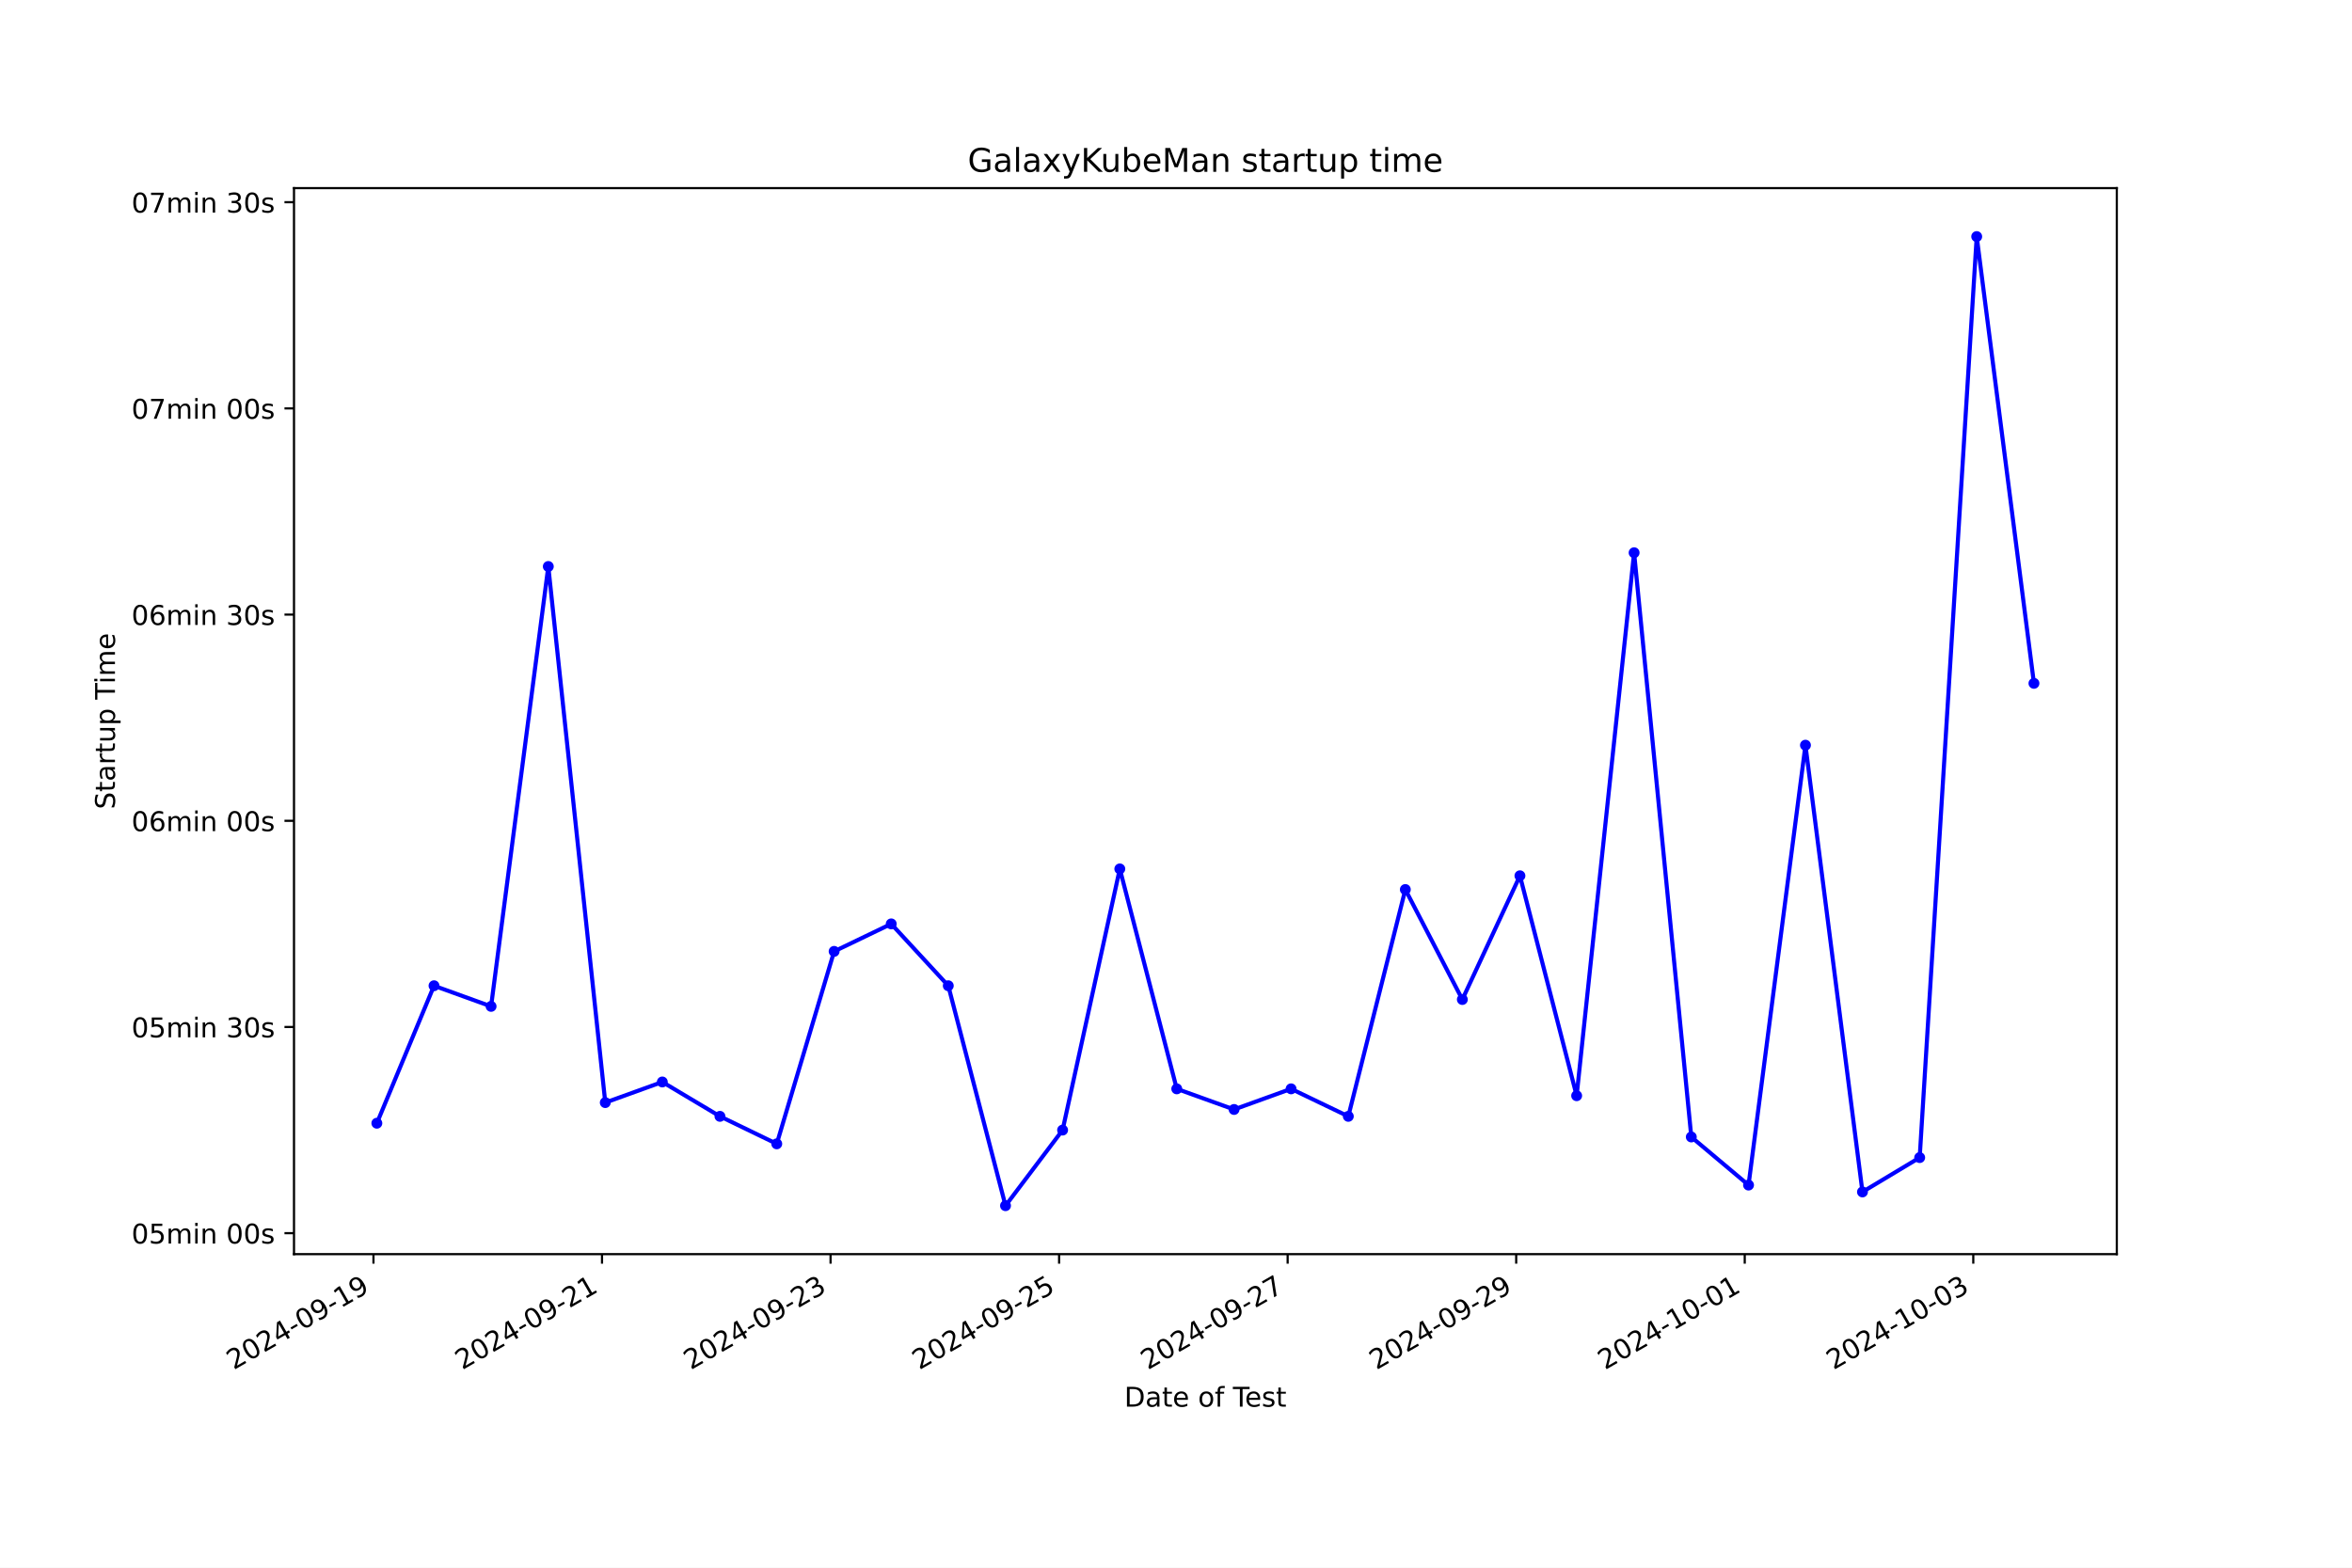
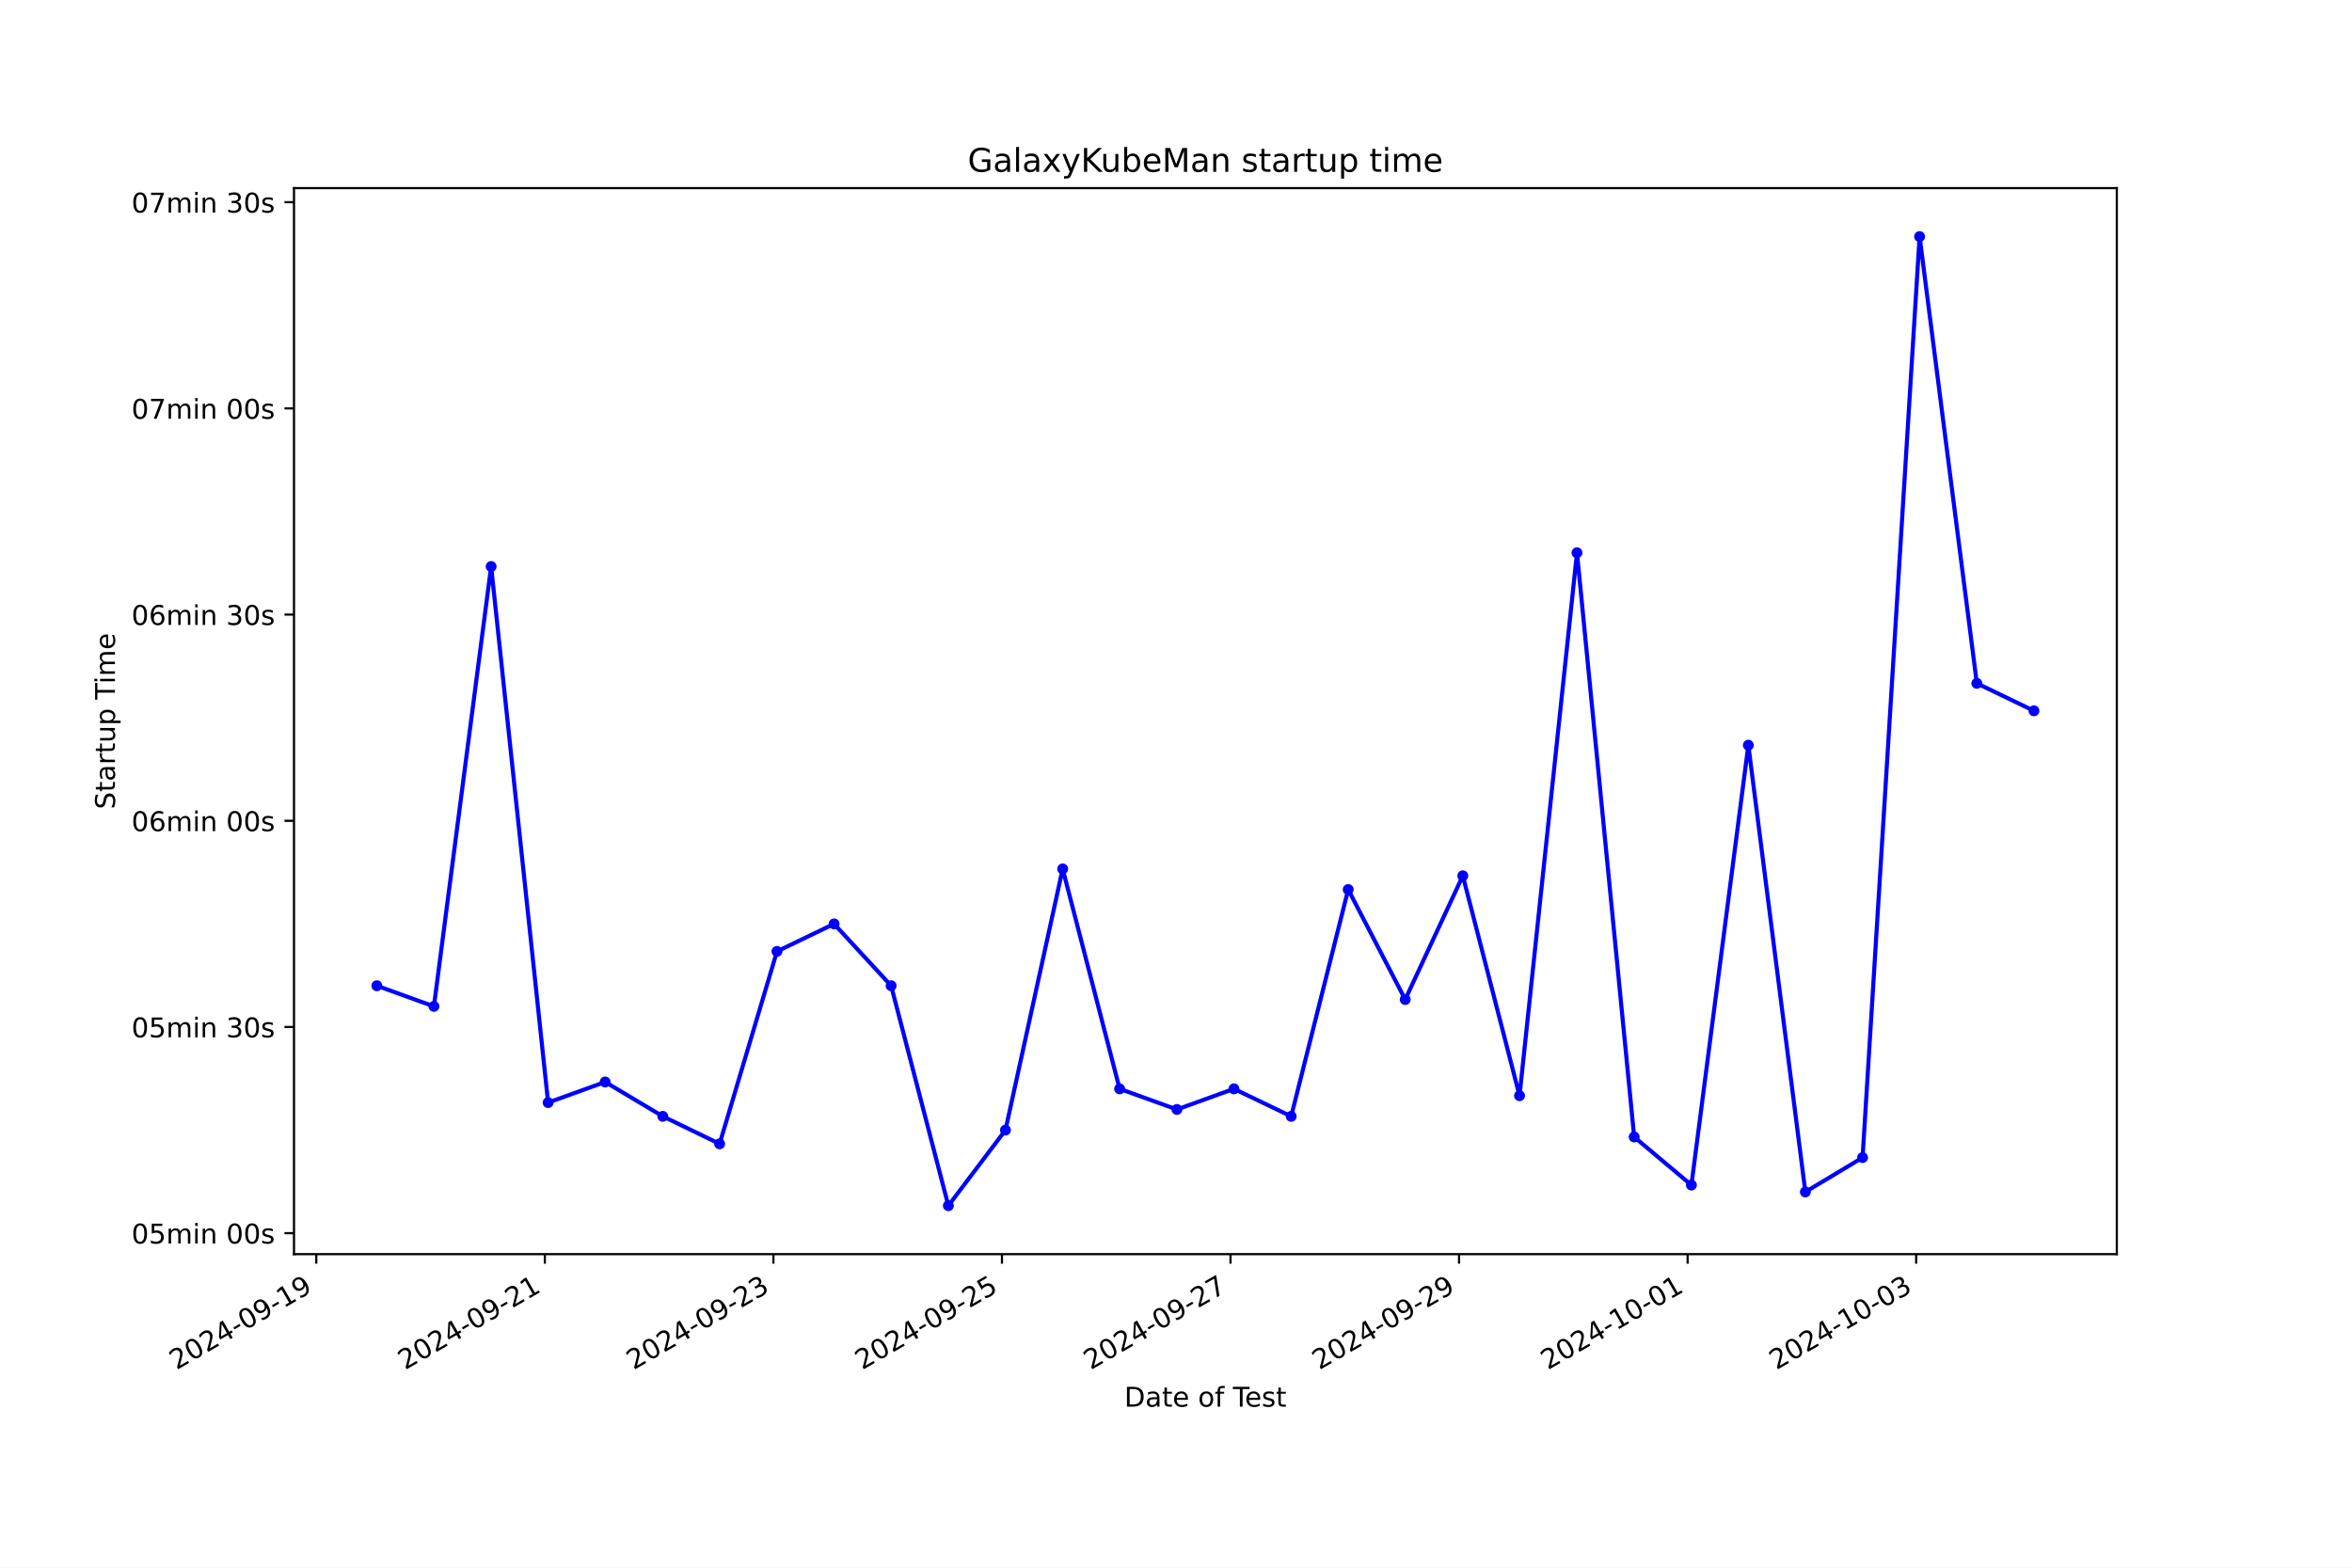
<svg xmlns="http://www.w3.org/2000/svg" xmlns:xlink="http://www.w3.org/1999/xlink" width="864pt" height="576pt" viewBox="0 0 864 576" version="1.1">
  <defs>
    <style type="text/css">*{stroke-linejoin: round; stroke-linecap: butt}</style>
  </defs>
  <g id="figure_1">
    <g id="patch_1">
      <path d="M 0 576  L 864 576  L 864 0  L 0 0  z " style="fill: #ffffff" />
    </g>
    <g id="axes_1">
      <g id="patch_2">
        <path d="M 108 460.8  L 777.6 460.8  L 777.6 69.12  L 108 69.12  z " style="fill: #ffffff" />
      </g>
      <g id="matplotlib.axis_1">
        <g id="xtick_1">
          <g id="line2d_1">
            <defs>
-               <path id="mbe406f8221" d="M 0 0  L 0 3.5  " style="stroke: #000000; stroke-width: 0.8" />
+               <path id="m218777263d" d="M 0 0  L 0 3.5  " style="stroke: #000000; stroke-width: 0.8" />
            </defs>
            <g>
-               <use xlink:href="#mbe406f8221" x="137.193" y="460.8" style="stroke: #000000; stroke-width: 0.8" />
+               <use xlink:href="#m218777263d" x="116.191" y="460.8" style="stroke: #000000; stroke-width: 0.8" />
            </g>
          </g>
          <g id="text_1">
-             <g transform="translate(85.82362 503.4383) rotate(-30) scale(0.1 -0.1)">
+             <g transform="translate(64.82185 503.4383) rotate(-30) scale(0.1 -0.1)">
              <defs>
                <path id="DejaVuSans-32" d="M 1228 531  L 3431 531  L 3431 0  L 469 0  L 469 531  Q 828 903 1448 1529  Q 2069 2156 2228 2338  Q 2531 2678 2651 2914  Q 2772 3150 2772 3378  Q 2772 3750 2511 3984  Q 2250 4219 1831 4219  Q 1534 4219 1204 4116  Q 875 4013 500 3803  L 500 4441  Q 881 4594 1212 4672  Q 1544 4750 1819 4750  Q 2544 4750 2975 4387  Q 3406 4025 3406 3419  Q 3406 3131 3298 2873  Q 3191 2616 2906 2266  Q 2828 2175 2409 1742  Q 1991 1309 1228 531  z " transform="scale(0.015625)" />
                <path id="DejaVuSans-30" d="M 2034 4250  Q 1547 4250 1301 3770  Q 1056 3291 1056 2328  Q 1056 1369 1301 889  Q 1547 409 2034 409  Q 2525 409 2770 889  Q 3016 1369 3016 2328  Q 3016 3291 2770 3770  Q 2525 4250 2034 4250  z M 2034 4750  Q 2819 4750 3233 4129  Q 3647 3509 3647 2328  Q 3647 1150 3233 529  Q 2819 -91 2034 -91  Q 1250 -91 836 529  Q 422 1150 422 2328  Q 422 3509 836 4129  Q 1250 4750 2034 4750  z " transform="scale(0.015625)" />
                <path id="DejaVuSans-34" d="M 2419 4116  L 825 1625  L 2419 1625  L 2419 4116  z M 2253 4666  L 3047 4666  L 3047 1625  L 3713 1625  L 3713 1100  L 3047 1100  L 3047 0  L 2419 0  L 2419 1100  L 313 1100  L 313 1709  L 2253 4666  z " transform="scale(0.015625)" />
                <path id="DejaVuSans-2d" d="M 313 2009  L 1997 2009  L 1997 1497  L 313 1497  L 313 2009  z " transform="scale(0.015625)" />
                <path id="DejaVuSans-39" d="M 703 97  L 703 672  Q 941 559 1184 500  Q 1428 441 1663 441  Q 2288 441 2617 861  Q 2947 1281 2994 2138  Q 2813 1869 2534 1725  Q 2256 1581 1919 1581  Q 1219 1581 811 2004  Q 403 2428 403 3163  Q 403 3881 828 4315  Q 1253 4750 1959 4750  Q 2769 4750 3195 4129  Q 3622 3509 3622 2328  Q 3622 1225 3098 567  Q 2575 -91 1691 -91  Q 1453 -91 1209 -44  Q 966 3 703 97  z M 1959 2075  Q 2384 2075 2632 2365  Q 2881 2656 2881 3163  Q 2881 3666 2632 3958  Q 2384 4250 1959 4250  Q 1534 4250 1286 3958  Q 1038 3666 1038 3163  Q 1038 2656 1286 2365  Q 1534 2075 1959 2075  z " transform="scale(0.015625)" />
                <path id="DejaVuSans-31" d="M 794 531  L 1825 531  L 1825 4091  L 703 3866  L 703 4441  L 1819 4666  L 2450 4666  L 2450 531  L 3481 531  L 3481 0  L 794 0  L 794 531  z " transform="scale(0.015625)" />
              </defs>
              <use xlink:href="#DejaVuSans-32" />
              <use xlink:href="#DejaVuSans-30" x="63.623" />
              <use xlink:href="#DejaVuSans-32" x="127.246" />
              <use xlink:href="#DejaVuSans-34" x="190.869" />
              <use xlink:href="#DejaVuSans-2d" x="254.492" />
              <use xlink:href="#DejaVuSans-30" x="290.576" />
              <use xlink:href="#DejaVuSans-39" x="354.199" />
              <use xlink:href="#DejaVuSans-2d" x="417.822" />
              <use xlink:href="#DejaVuSans-31" x="453.906" />
              <use xlink:href="#DejaVuSans-39" x="517.529" />
            </g>
          </g>
        </g>
        <g id="xtick_2">
          <g id="line2d_2">
            <g>
-               <use xlink:href="#mbe406f8221" x="221.148" y="460.8" style="stroke: #000000; stroke-width: 0.8" />
+               <use xlink:href="#m218777263d" x="200.15" y="460.8" style="stroke: #000000; stroke-width: 0.8" />
            </g>
          </g>
          <g id="text_2">
-             <g transform="translate(169.7787 503.4383) rotate(-30) scale(0.1 -0.1)">
+             <g transform="translate(148.7801 503.4383) rotate(-30) scale(0.1 -0.1)">
              <use xlink:href="#DejaVuSans-32" />
              <use xlink:href="#DejaVuSans-30" x="63.623" />
              <use xlink:href="#DejaVuSans-32" x="127.246" />
              <use xlink:href="#DejaVuSans-34" x="190.869" />
              <use xlink:href="#DejaVuSans-2d" x="254.492" />
              <use xlink:href="#DejaVuSans-30" x="290.576" />
              <use xlink:href="#DejaVuSans-39" x="354.199" />
              <use xlink:href="#DejaVuSans-2d" x="417.822" />
              <use xlink:href="#DejaVuSans-32" x="453.906" />
              <use xlink:href="#DejaVuSans-31" x="517.529" />
            </g>
          </g>
        </g>
        <g id="xtick_3">
          <g id="line2d_3">
            <g>
-               <use xlink:href="#mbe406f8221" x="305.103" y="460.8" style="stroke: #000000; stroke-width: 0.8" />
+               <use xlink:href="#m218777263d" x="284.108" y="460.8" style="stroke: #000000; stroke-width: 0.8" />
            </g>
          </g>
          <g id="text_3">
-             <g transform="translate(253.7338 503.4383) rotate(-30) scale(0.1 -0.1)">
+             <g transform="translate(232.7384 503.4383) rotate(-30) scale(0.1 -0.1)">
              <defs>
                <path id="DejaVuSans-33" d="M 2597 2516  Q 3050 2419 3304 2112  Q 3559 1806 3559 1356  Q 3559 666 3084 287  Q 2609 -91 1734 -91  Q 1441 -91 1130 -33  Q 819 25 488 141  L 488 750  Q 750 597 1062 519  Q 1375 441 1716 441  Q 2309 441 2620 675  Q 2931 909 2931 1356  Q 2931 1769 2642 2001  Q 2353 2234 1838 2234  L 1294 2234  L 1294 2753  L 1863 2753  Q 2328 2753 2575 2939  Q 2822 3125 2822 3475  Q 2822 3834 2567 4026  Q 2313 4219 1838 4219  Q 1578 4219 1281 4162  Q 984 4106 628 3988  L 628 4550  Q 988 4650 1302 4700  Q 1616 4750 1894 4750  Q 2613 4750 3031 4423  Q 3450 4097 3450 3541  Q 3450 3153 3228 2886  Q 3006 2619 2597 2516  z " transform="scale(0.015625)" />
              </defs>
              <use xlink:href="#DejaVuSans-32" />
              <use xlink:href="#DejaVuSans-30" x="63.623" />
              <use xlink:href="#DejaVuSans-32" x="127.246" />
              <use xlink:href="#DejaVuSans-34" x="190.869" />
              <use xlink:href="#DejaVuSans-2d" x="254.492" />
              <use xlink:href="#DejaVuSans-30" x="290.576" />
              <use xlink:href="#DejaVuSans-39" x="354.199" />
              <use xlink:href="#DejaVuSans-2d" x="417.822" />
              <use xlink:href="#DejaVuSans-32" x="453.906" />
              <use xlink:href="#DejaVuSans-33" x="517.529" />
            </g>
          </g>
        </g>
        <g id="xtick_4">
          <g id="line2d_4">
            <g>
-               <use xlink:href="#mbe406f8221" x="389.058" y="460.8" style="stroke: #000000; stroke-width: 0.8" />
+               <use xlink:href="#m218777263d" x="368.066" y="460.8" style="stroke: #000000; stroke-width: 0.8" />
            </g>
          </g>
          <g id="text_4">
-             <g transform="translate(337.6889 503.4383) rotate(-30) scale(0.1 -0.1)">
+             <g transform="translate(316.6967 503.4383) rotate(-30) scale(0.1 -0.1)">
              <defs>
                <path id="DejaVuSans-35" d="M 691 4666  L 3169 4666  L 3169 4134  L 1269 4134  L 1269 2991  Q 1406 3038 1543 3061  Q 1681 3084 1819 3084  Q 2600 3084 3056 2656  Q 3513 2228 3513 1497  Q 3513 744 3044 326  Q 2575 -91 1722 -91  Q 1428 -91 1123 -41  Q 819 9 494 109  L 494 744  Q 775 591 1075 516  Q 1375 441 1709 441  Q 2250 441 2565 725  Q 2881 1009 2881 1497  Q 2881 1984 2565 2268  Q 2250 2553 1709 2553  Q 1456 2553 1204 2497  Q 953 2441 691 2322  L 691 4666  z " transform="scale(0.015625)" />
              </defs>
              <use xlink:href="#DejaVuSans-32" />
              <use xlink:href="#DejaVuSans-30" x="63.623" />
              <use xlink:href="#DejaVuSans-32" x="127.246" />
              <use xlink:href="#DejaVuSans-34" x="190.869" />
              <use xlink:href="#DejaVuSans-2d" x="254.492" />
              <use xlink:href="#DejaVuSans-30" x="290.576" />
              <use xlink:href="#DejaVuSans-39" x="354.199" />
              <use xlink:href="#DejaVuSans-2d" x="417.822" />
              <use xlink:href="#DejaVuSans-32" x="453.906" />
              <use xlink:href="#DejaVuSans-35" x="517.529" />
            </g>
          </g>
        </g>
        <g id="xtick_5">
          <g id="line2d_5">
            <g>
-               <use xlink:href="#mbe406f8221" x="473.013" y="460.8" style="stroke: #000000; stroke-width: 0.8" />
+               <use xlink:href="#m218777263d" x="452.024" y="460.8" style="stroke: #000000; stroke-width: 0.8" />
            </g>
          </g>
          <g id="text_5">
-             <g transform="translate(421.6439 503.4383) rotate(-30) scale(0.1 -0.1)">
+             <g transform="translate(400.655 503.4383) rotate(-30) scale(0.1 -0.1)">
              <defs>
                <path id="DejaVuSans-37" d="M 525 4666  L 3525 4666  L 3525 4397  L 1831 0  L 1172 0  L 2766 4134  L 525 4134  L 525 4666  z " transform="scale(0.015625)" />
              </defs>
              <use xlink:href="#DejaVuSans-32" />
              <use xlink:href="#DejaVuSans-30" x="63.623" />
              <use xlink:href="#DejaVuSans-32" x="127.246" />
              <use xlink:href="#DejaVuSans-34" x="190.869" />
              <use xlink:href="#DejaVuSans-2d" x="254.492" />
              <use xlink:href="#DejaVuSans-30" x="290.576" />
              <use xlink:href="#DejaVuSans-39" x="354.199" />
              <use xlink:href="#DejaVuSans-2d" x="417.822" />
              <use xlink:href="#DejaVuSans-32" x="453.906" />
              <use xlink:href="#DejaVuSans-37" x="517.529" />
            </g>
          </g>
        </g>
        <g id="xtick_6">
          <g id="line2d_6">
            <g>
-               <use xlink:href="#mbe406f8221" x="556.968" y="460.8" style="stroke: #000000; stroke-width: 0.8" />
+               <use xlink:href="#m218777263d" x="535.983" y="460.8" style="stroke: #000000; stroke-width: 0.8" />
            </g>
          </g>
          <g id="text_6">
-             <g transform="translate(505.599 503.4383) rotate(-30) scale(0.1 -0.1)">
+             <g transform="translate(484.6133 503.4383) rotate(-30) scale(0.1 -0.1)">
              <use xlink:href="#DejaVuSans-32" />
              <use xlink:href="#DejaVuSans-30" x="63.623" />
              <use xlink:href="#DejaVuSans-32" x="127.246" />
              <use xlink:href="#DejaVuSans-34" x="190.869" />
              <use xlink:href="#DejaVuSans-2d" x="254.492" />
              <use xlink:href="#DejaVuSans-30" x="290.576" />
              <use xlink:href="#DejaVuSans-39" x="354.199" />
              <use xlink:href="#DejaVuSans-2d" x="417.822" />
              <use xlink:href="#DejaVuSans-32" x="453.906" />
              <use xlink:href="#DejaVuSans-39" x="517.529" />
            </g>
          </g>
        </g>
        <g id="xtick_7">
          <g id="line2d_7">
            <g>
-               <use xlink:href="#mbe406f8221" x="640.924" y="460.8" style="stroke: #000000; stroke-width: 0.8" />
+               <use xlink:href="#m218777263d" x="619.941" y="460.8" style="stroke: #000000; stroke-width: 0.8" />
            </g>
          </g>
          <g id="text_7">
-             <g transform="translate(589.5541 503.4383) rotate(-30) scale(0.1 -0.1)">
+             <g transform="translate(568.5716 503.4383) rotate(-30) scale(0.1 -0.1)">
              <use xlink:href="#DejaVuSans-32" />
              <use xlink:href="#DejaVuSans-30" x="63.623" />
              <use xlink:href="#DejaVuSans-32" x="127.246" />
              <use xlink:href="#DejaVuSans-34" x="190.869" />
              <use xlink:href="#DejaVuSans-2d" x="254.492" />
              <use xlink:href="#DejaVuSans-31" x="290.576" />
              <use xlink:href="#DejaVuSans-30" x="354.199" />
              <use xlink:href="#DejaVuSans-2d" x="417.822" />
              <use xlink:href="#DejaVuSans-30" x="453.906" />
              <use xlink:href="#DejaVuSans-31" x="517.529" />
            </g>
          </g>
        </g>
        <g id="xtick_8">
          <g id="line2d_8">
            <g>
-               <use xlink:href="#mbe406f8221" x="724.879" y="460.8" style="stroke: #000000; stroke-width: 0.8" />
+               <use xlink:href="#m218777263d" x="703.899" y="460.8" style="stroke: #000000; stroke-width: 0.8" />
            </g>
          </g>
          <g id="text_8">
-             <g transform="translate(673.5092 503.4383) rotate(-30) scale(0.1 -0.1)">
+             <g transform="translate(652.5299 503.4383) rotate(-30) scale(0.1 -0.1)">
              <use xlink:href="#DejaVuSans-32" />
              <use xlink:href="#DejaVuSans-30" x="63.623" />
              <use xlink:href="#DejaVuSans-32" x="127.246" />
              <use xlink:href="#DejaVuSans-34" x="190.869" />
              <use xlink:href="#DejaVuSans-2d" x="254.492" />
              <use xlink:href="#DejaVuSans-31" x="290.576" />
              <use xlink:href="#DejaVuSans-30" x="354.199" />
              <use xlink:href="#DejaVuSans-2d" x="417.822" />
              <use xlink:href="#DejaVuSans-30" x="453.906" />
              <use xlink:href="#DejaVuSans-33" x="517.529" />
            </g>
          </g>
        </g>
        <g id="text_9">
          <g transform="translate(413.0063 516.8378) scale(0.1 -0.1)">
            <defs>
              <path id="DejaVuSans-44" d="M 1259 4147  L 1259 519  L 2022 519  Q 2988 519 3436 956  Q 3884 1394 3884 2338  Q 3884 3275 3436 3711  Q 2988 4147 2022 4147  L 1259 4147  z M 628 4666  L 1925 4666  Q 3281 4666 3915 4102  Q 4550 3538 4550 2338  Q 4550 1131 3912 565  Q 3275 0 1925 0  L 628 0  L 628 4666  z " transform="scale(0.015625)" />
              <path id="DejaVuSans-61" d="M 2194 1759  Q 1497 1759 1228 1600  Q 959 1441 959 1056  Q 959 750 1161 570  Q 1363 391 1709 391  Q 2188 391 2477 730  Q 2766 1069 2766 1631  L 2766 1759  L 2194 1759  z M 3341 1997  L 3341 0  L 2766 0  L 2766 531  Q 2569 213 2275 61  Q 1981 -91 1556 -91  Q 1019 -91 701 211  Q 384 513 384 1019  Q 384 1609 779 1909  Q 1175 2209 1959 2209  L 2766 2209  L 2766 2266  Q 2766 2663 2505 2880  Q 2244 3097 1772 3097  Q 1472 3097 1187 3025  Q 903 2953 641 2809  L 641 3341  Q 956 3463 1253 3523  Q 1550 3584 1831 3584  Q 2591 3584 2966 3190  Q 3341 2797 3341 1997  z " transform="scale(0.015625)" />
              <path id="DejaVuSans-74" d="M 1172 4494  L 1172 3500  L 2356 3500  L 2356 3053  L 1172 3053  L 1172 1153  Q 1172 725 1289 603  Q 1406 481 1766 481  L 2356 481  L 2356 0  L 1766 0  Q 1100 0 847 248  Q 594 497 594 1153  L 594 3053  L 172 3053  L 172 3500  L 594 3500  L 594 4494  L 1172 4494  z " transform="scale(0.015625)" />
              <path id="DejaVuSans-65" d="M 3597 1894  L 3597 1613  L 953 1613  Q 991 1019 1311 708  Q 1631 397 2203 397  Q 2534 397 2845 478  Q 3156 559 3463 722  L 3463 178  Q 3153 47 2828 -22  Q 2503 -91 2169 -91  Q 1331 -91 842 396  Q 353 884 353 1716  Q 353 2575 817 3079  Q 1281 3584 2069 3584  Q 2775 3584 3186 3129  Q 3597 2675 3597 1894  z M 3022 2063  Q 3016 2534 2758 2815  Q 2500 3097 2075 3097  Q 1594 3097 1305 2825  Q 1016 2553 972 2059  L 3022 2063  z " transform="scale(0.015625)" />
              <path id="DejaVuSans-20" transform="scale(0.015625)" />
              <path id="DejaVuSans-6f" d="M 1959 3097  Q 1497 3097 1228 2736  Q 959 2375 959 1747  Q 959 1119 1226 758  Q 1494 397 1959 397  Q 2419 397 2687 759  Q 2956 1122 2956 1747  Q 2956 2369 2687 2733  Q 2419 3097 1959 3097  z M 1959 3584  Q 2709 3584 3137 3096  Q 3566 2609 3566 1747  Q 3566 888 3137 398  Q 2709 -91 1959 -91  Q 1206 -91 779 398  Q 353 888 353 1747  Q 353 2609 779 3096  Q 1206 3584 1959 3584  z " transform="scale(0.015625)" />
              <path id="DejaVuSans-66" d="M 2375 4863  L 2375 4384  L 1825 4384  Q 1516 4384 1395 4259  Q 1275 4134 1275 3809  L 1275 3500  L 2222 3500  L 2222 3053  L 1275 3053  L 1275 0  L 697 0  L 697 3053  L 147 3053  L 147 3500  L 697 3500  L 697 3744  Q 697 4328 969 4595  Q 1241 4863 1831 4863  L 2375 4863  z " transform="scale(0.015625)" />
              <path id="DejaVuSans-54" d="M -19 4666  L 3928 4666  L 3928 4134  L 2272 4134  L 2272 0  L 1638 0  L 1638 4134  L -19 4134  L -19 4666  z " transform="scale(0.015625)" />
              <path id="DejaVuSans-73" d="M 2834 3397  L 2834 2853  Q 2591 2978 2328 3040  Q 2066 3103 1784 3103  Q 1356 3103 1142 2972  Q 928 2841 928 2578  Q 928 2378 1081 2264  Q 1234 2150 1697 2047  L 1894 2003  Q 2506 1872 2764 1633  Q 3022 1394 3022 966  Q 3022 478 2636 193  Q 2250 -91 1575 -91  Q 1294 -91 989 -36  Q 684 19 347 128  L 347 722  Q 666 556 975 473  Q 1284 391 1588 391  Q 1994 391 2212 530  Q 2431 669 2431 922  Q 2431 1156 2273 1281  Q 2116 1406 1581 1522  L 1381 1569  Q 847 1681 609 1914  Q 372 2147 372 2553  Q 372 3047 722 3315  Q 1072 3584 1716 3584  Q 2034 3584 2315 3537  Q 2597 3491 2834 3397  z " transform="scale(0.015625)" />
            </defs>
            <use xlink:href="#DejaVuSans-44" />
            <use xlink:href="#DejaVuSans-61" x="77.002" />
            <use xlink:href="#DejaVuSans-74" x="138.281" />
            <use xlink:href="#DejaVuSans-65" x="177.49" />
            <use xlink:href="#DejaVuSans-20" x="239.014" />
            <use xlink:href="#DejaVuSans-6f" x="270.801" />
            <use xlink:href="#DejaVuSans-66" x="331.982" />
            <use xlink:href="#DejaVuSans-20" x="367.188" />
            <use xlink:href="#DejaVuSans-54" x="398.975" />
            <use xlink:href="#DejaVuSans-65" x="443.059" />
            <use xlink:href="#DejaVuSans-73" x="504.582" />
            <use xlink:href="#DejaVuSans-74" x="556.682" />
          </g>
        </g>
      </g>
      <g id="matplotlib.axis_2">
        <g id="ytick_1">
          <g id="line2d_9">
            <defs>
-               <path id="mb31258b0d5" d="M 0 0  L -3.5 0  " style="stroke: #000000; stroke-width: 0.8" />
+               <path id="m2f381609e1" d="M 0 0  L -3.5 0  " style="stroke: #000000; stroke-width: 0.8" />
            </defs>
            <g>
-               <use xlink:href="#mb31258b0d5" x="108" y="453.098" style="stroke: #000000; stroke-width: 0.8" />
+               <use xlink:href="#m2f381609e1" x="108" y="453.098" style="stroke: #000000; stroke-width: 0.8" />
            </g>
          </g>
          <g id="text_10">
            <g transform="translate(48.30625 456.8969) scale(0.1 -0.1)">
              <defs>
                <path id="DejaVuSans-6d" d="M 3328 2828  Q 3544 3216 3844 3400  Q 4144 3584 4550 3584  Q 5097 3584 5394 3201  Q 5691 2819 5691 2113  L 5691 0  L 5113 0  L 5113 2094  Q 5113 2597 4934 2840  Q 4756 3084 4391 3084  Q 3944 3084 3684 2787  Q 3425 2491 3425 1978  L 3425 0  L 2847 0  L 2847 2094  Q 2847 2600 2669 2842  Q 2491 3084 2119 3084  Q 1678 3084 1418 2786  Q 1159 2488 1159 1978  L 1159 0  L 581 0  L 581 3500  L 1159 3500  L 1159 2956  Q 1356 3278 1631 3431  Q 1906 3584 2284 3584  Q 2666 3584 2933 3390  Q 3200 3197 3328 2828  z " transform="scale(0.015625)" />
                <path id="DejaVuSans-69" d="M 603 3500  L 1178 3500  L 1178 0  L 603 0  L 603 3500  z M 603 4863  L 1178 4863  L 1178 4134  L 603 4134  L 603 4863  z " transform="scale(0.015625)" />
                <path id="DejaVuSans-6e" d="M 3513 2113  L 3513 0  L 2938 0  L 2938 2094  Q 2938 2591 2744 2837  Q 2550 3084 2163 3084  Q 1697 3084 1428 2787  Q 1159 2491 1159 1978  L 1159 0  L 581 0  L 581 3500  L 1159 3500  L 1159 2956  Q 1366 3272 1645 3428  Q 1925 3584 2291 3584  Q 2894 3584 3203 3211  Q 3513 2838 3513 2113  z " transform="scale(0.015625)" />
              </defs>
              <use xlink:href="#DejaVuSans-30" />
              <use xlink:href="#DejaVuSans-35" x="63.623" />
              <use xlink:href="#DejaVuSans-6d" x="127.246" />
              <use xlink:href="#DejaVuSans-69" x="224.658" />
              <use xlink:href="#DejaVuSans-6e" x="252.441" />
              <use xlink:href="#DejaVuSans-20" x="315.82" />
              <use xlink:href="#DejaVuSans-30" x="347.607" />
              <use xlink:href="#DejaVuSans-30" x="411.23" />
              <use xlink:href="#DejaVuSans-73" x="474.854" />
            </g>
          </g>
        </g>
        <g id="ytick_2">
          <g id="line2d_10">
            <g>
-               <use xlink:href="#mb31258b0d5" x="108" y="377.338" style="stroke: #000000; stroke-width: 0.8" />
+               <use xlink:href="#m2f381609e1" x="108" y="377.338" style="stroke: #000000; stroke-width: 0.8" />
            </g>
          </g>
          <g id="text_11">
            <g transform="translate(48.30625 381.1368) scale(0.1 -0.1)">
              <use xlink:href="#DejaVuSans-30" />
              <use xlink:href="#DejaVuSans-35" x="63.623" />
              <use xlink:href="#DejaVuSans-6d" x="127.246" />
              <use xlink:href="#DejaVuSans-69" x="224.658" />
              <use xlink:href="#DejaVuSans-6e" x="252.441" />
              <use xlink:href="#DejaVuSans-20" x="315.82" />
              <use xlink:href="#DejaVuSans-33" x="347.607" />
              <use xlink:href="#DejaVuSans-30" x="411.23" />
              <use xlink:href="#DejaVuSans-73" x="474.854" />
            </g>
          </g>
        </g>
        <g id="ytick_3">
          <g id="line2d_11">
            <g>
-               <use xlink:href="#mb31258b0d5" x="108" y="301.577" style="stroke: #000000; stroke-width: 0.8" />
+               <use xlink:href="#m2f381609e1" x="108" y="301.577" style="stroke: #000000; stroke-width: 0.8" />
            </g>
          </g>
          <g id="text_12">
            <g transform="translate(48.30625 305.3766) scale(0.1 -0.1)">
              <defs>
                <path id="DejaVuSans-36" d="M 2113 2584  Q 1688 2584 1439 2293  Q 1191 2003 1191 1497  Q 1191 994 1439 701  Q 1688 409 2113 409  Q 2538 409 2786 701  Q 3034 994 3034 1497  Q 3034 2003 2786 2293  Q 2538 2584 2113 2584  z M 3366 4563  L 3366 3988  Q 3128 4100 2886 4159  Q 2644 4219 2406 4219  Q 1781 4219 1451 3797  Q 1122 3375 1075 2522  Q 1259 2794 1537 2939  Q 1816 3084 2150 3084  Q 2853 3084 3261 2657  Q 3669 2231 3669 1497  Q 3669 778 3244 343  Q 2819 -91 2113 -91  Q 1303 -91 875 529  Q 447 1150 447 2328  Q 447 3434 972 4092  Q 1497 4750 2381 4750  Q 2619 4750 2861 4703  Q 3103 4656 3366 4563  z " transform="scale(0.015625)" />
              </defs>
              <use xlink:href="#DejaVuSans-30" />
              <use xlink:href="#DejaVuSans-36" x="63.623" />
              <use xlink:href="#DejaVuSans-6d" x="127.246" />
              <use xlink:href="#DejaVuSans-69" x="224.658" />
              <use xlink:href="#DejaVuSans-6e" x="252.441" />
              <use xlink:href="#DejaVuSans-20" x="315.82" />
              <use xlink:href="#DejaVuSans-30" x="347.607" />
              <use xlink:href="#DejaVuSans-30" x="411.23" />
              <use xlink:href="#DejaVuSans-73" x="474.854" />
            </g>
          </g>
        </g>
        <g id="ytick_4">
          <g id="line2d_12">
            <g>
-               <use xlink:href="#mb31258b0d5" x="108" y="225.817" style="stroke: #000000; stroke-width: 0.8" />
+               <use xlink:href="#m2f381609e1" x="108" y="225.817" style="stroke: #000000; stroke-width: 0.8" />
            </g>
          </g>
          <g id="text_13">
            <g transform="translate(48.30625 229.6165) scale(0.1 -0.1)">
              <use xlink:href="#DejaVuSans-30" />
              <use xlink:href="#DejaVuSans-36" x="63.623" />
              <use xlink:href="#DejaVuSans-6d" x="127.246" />
              <use xlink:href="#DejaVuSans-69" x="224.658" />
              <use xlink:href="#DejaVuSans-6e" x="252.441" />
              <use xlink:href="#DejaVuSans-20" x="315.82" />
              <use xlink:href="#DejaVuSans-33" x="347.607" />
              <use xlink:href="#DejaVuSans-30" x="411.23" />
              <use xlink:href="#DejaVuSans-73" x="474.854" />
            </g>
          </g>
        </g>
        <g id="ytick_5">
          <g id="line2d_13">
            <g>
-               <use xlink:href="#mb31258b0d5" x="108" y="150.057" style="stroke: #000000; stroke-width: 0.8" />
+               <use xlink:href="#m2f381609e1" x="108" y="150.057" style="stroke: #000000; stroke-width: 0.8" />
            </g>
          </g>
          <g id="text_14">
            <g transform="translate(48.30625 153.8563) scale(0.1 -0.1)">
              <use xlink:href="#DejaVuSans-30" />
              <use xlink:href="#DejaVuSans-37" x="63.623" />
              <use xlink:href="#DejaVuSans-6d" x="127.246" />
              <use xlink:href="#DejaVuSans-69" x="224.658" />
              <use xlink:href="#DejaVuSans-6e" x="252.441" />
              <use xlink:href="#DejaVuSans-20" x="315.82" />
              <use xlink:href="#DejaVuSans-30" x="347.607" />
              <use xlink:href="#DejaVuSans-30" x="411.23" />
              <use xlink:href="#DejaVuSans-73" x="474.854" />
            </g>
          </g>
        </g>
        <g id="ytick_6">
          <g id="line2d_14">
            <g>
-               <use xlink:href="#mb31258b0d5" x="108" y="74.297" style="stroke: #000000; stroke-width: 0.8" />
+               <use xlink:href="#m2f381609e1" x="108" y="74.297" style="stroke: #000000; stroke-width: 0.8" />
            </g>
          </g>
          <g id="text_15">
            <g transform="translate(48.30625 78.09616) scale(0.1 -0.1)">
              <use xlink:href="#DejaVuSans-30" />
              <use xlink:href="#DejaVuSans-37" x="63.623" />
              <use xlink:href="#DejaVuSans-6d" x="127.246" />
              <use xlink:href="#DejaVuSans-69" x="224.658" />
              <use xlink:href="#DejaVuSans-6e" x="252.441" />
              <use xlink:href="#DejaVuSans-20" x="315.82" />
              <use xlink:href="#DejaVuSans-33" x="347.607" />
              <use xlink:href="#DejaVuSans-30" x="411.23" />
              <use xlink:href="#DejaVuSans-73" x="474.854" />
            </g>
          </g>
        </g>
        <g id="text_16">
          <g transform="translate(42.22656 297.3397) rotate(-90) scale(0.1 -0.1)">
            <defs>
              <path id="DejaVuSans-53" d="M 3425 4513  L 3425 3897  Q 3066 4069 2747 4153  Q 2428 4238 2131 4238  Q 1616 4238 1336 4038  Q 1056 3838 1056 3469  Q 1056 3159 1242 3001  Q 1428 2844 1947 2747  L 2328 2669  Q 3034 2534 3370 2195  Q 3706 1856 3706 1288  Q 3706 609 3251 259  Q 2797 -91 1919 -91  Q 1588 -91 1214 -16  Q 841 59 441 206  L 441 856  Q 825 641 1194 531  Q 1563 422 1919 422  Q 2459 422 2753 634  Q 3047 847 3047 1241  Q 3047 1584 2836 1778  Q 2625 1972 2144 2069  L 1759 2144  Q 1053 2284 737 2584  Q 422 2884 422 3419  Q 422 4038 858 4394  Q 1294 4750 2059 4750  Q 2388 4750 2728 4690  Q 3069 4631 3425 4513  z " transform="scale(0.015625)" />
              <path id="DejaVuSans-72" d="M 2631 2963  Q 2534 3019 2420 3045  Q 2306 3072 2169 3072  Q 1681 3072 1420 2755  Q 1159 2438 1159 1844  L 1159 0  L 581 0  L 581 3500  L 1159 3500  L 1159 2956  Q 1341 3275 1631 3429  Q 1922 3584 2338 3584  Q 2397 3584 2469 3576  Q 2541 3569 2628 3553  L 2631 2963  z " transform="scale(0.015625)" />
              <path id="DejaVuSans-75" d="M 544 1381  L 544 3500  L 1119 3500  L 1119 1403  Q 1119 906 1312 657  Q 1506 409 1894 409  Q 2359 409 2629 706  Q 2900 1003 2900 1516  L 2900 3500  L 3475 3500  L 3475 0  L 2900 0  L 2900 538  Q 2691 219 2414 64  Q 2138 -91 1772 -91  Q 1169 -91 856 284  Q 544 659 544 1381  z M 1991 3584  L 1991 3584  z " transform="scale(0.015625)" />
              <path id="DejaVuSans-70" d="M 1159 525  L 1159 -1331  L 581 -1331  L 581 3500  L 1159 3500  L 1159 2969  Q 1341 3281 1617 3432  Q 1894 3584 2278 3584  Q 2916 3584 3314 3078  Q 3713 2572 3713 1747  Q 3713 922 3314 415  Q 2916 -91 2278 -91  Q 1894 -91 1617 61  Q 1341 213 1159 525  z M 3116 1747  Q 3116 2381 2855 2742  Q 2594 3103 2138 3103  Q 1681 3103 1420 2742  Q 1159 2381 1159 1747  Q 1159 1113 1420 752  Q 1681 391 2138 391  Q 2594 391 2855 752  Q 3116 1113 3116 1747  z " transform="scale(0.015625)" />
            </defs>
            <use xlink:href="#DejaVuSans-53" />
            <use xlink:href="#DejaVuSans-74" x="63.477" />
            <use xlink:href="#DejaVuSans-61" x="102.686" />
            <use xlink:href="#DejaVuSans-72" x="163.965" />
            <use xlink:href="#DejaVuSans-74" x="205.078" />
            <use xlink:href="#DejaVuSans-75" x="244.287" />
            <use xlink:href="#DejaVuSans-70" x="307.666" />
            <use xlink:href="#DejaVuSans-20" x="371.143" />
            <use xlink:href="#DejaVuSans-54" x="402.93" />
            <use xlink:href="#DejaVuSans-69" x="460.889" />
            <use xlink:href="#DejaVuSans-6d" x="488.672" />
            <use xlink:href="#DejaVuSans-65" x="586.084" />
          </g>
        </g>
      </g>
      <g id="line2d_15">
-         <path d="M 747.164 251.071  L 726.138 86.924  L 705.188 425.319  L 684.173 437.946  L 663.228 273.799  L 642.318 435.42  L 621.296 417.743  L 600.286 203.089  L 579.18 402.591  L 558.344 321.78  L 537.188 367.236  L 516.245 326.831  L 495.298 410.167  L 474.277 400.066  L 453.33 407.642  L 432.282 400.066  L 411.361 319.255  L 390.342 415.218  L 369.373 442.996  L 348.348 362.186  L 327.39 339.457  L 306.415 349.559  L 285.34 420.268  L 264.473 410.167  L 243.302 397.54  L 222.346 405.116  L 201.418 208.14  L 180.398 369.762  L 159.437 362.186  L 138.436 412.692  " clip-path="url(#p73d76d05b9)" style="fill: none; stroke: #0000ff; stroke-width: 1.5; stroke-linecap: square" />
+         <path d="M 747.164 261.172  L 726.185 251.071  L 705.159 86.924  L 684.208 425.319  L 663.192 437.946  L 642.246 273.799  L 621.336 435.42  L 600.312 417.743  L 579.302 203.089  L 558.195 402.591  L 537.358 321.78  L 516.202 367.236  L 495.258 326.831  L 474.31 410.167  L 453.288 400.066  L 432.34 407.642  L 411.291 400.066  L 390.37 319.255  L 369.35 415.218  L 348.38 442.996  L 327.355 362.186  L 306.396 339.457  L 285.42 349.559  L 264.344 420.268  L 243.476 410.167  L 222.304 397.54  L 201.348 405.116  L 180.418 208.14  L 159.398 369.762  L 138.436 362.186  " clip-path="url(#pd77ce0db06)" style="fill: none; stroke: #0000ff; stroke-width: 1.5; stroke-linecap: square" />
        <defs>
-           <path id="m746d42b3ef" d="M 0 1.5  C 0.398 1.5 0.779 1.342 1.061 1.061  C 1.342 0.779 1.5 0.398 1.5 0  C 1.5 -0.398 1.342 -0.779 1.061 -1.061  C 0.779 -1.342 0.398 -1.5 0 -1.5  C -0.398 -1.5 -0.779 -1.342 -1.061 -1.061  C -1.342 -0.779 -1.5 -0.398 -1.5 0  C -1.5 0.398 -1.342 0.779 -1.061 1.061  C -0.779 1.342 -0.398 1.5 0 1.5  z " style="stroke: #0000ff" />
+           <path id="m8920cb993c" d="M 0 1.5  C 0.398 1.5 0.779 1.342 1.061 1.061  C 1.342 0.779 1.5 0.398 1.5 0  C 1.5 -0.398 1.342 -0.779 1.061 -1.061  C 0.779 -1.342 0.398 -1.5 0 -1.5  C -0.398 -1.5 -0.779 -1.342 -1.061 -1.061  C -1.342 -0.779 -1.5 -0.398 -1.5 0  C -1.5 0.398 -1.342 0.779 -1.061 1.061  C -0.779 1.342 -0.398 1.5 0 1.5  z " style="stroke: #0000ff" />
        </defs>
-         <g clip-path="url(#p73d76d05b9)">
-           <use xlink:href="#m746d42b3ef" x="747.164" y="251.071" style="fill: #0000ff; stroke: #0000ff" />
-           <use xlink:href="#m746d42b3ef" x="726.138" y="86.924" style="fill: #0000ff; stroke: #0000ff" />
-           <use xlink:href="#m746d42b3ef" x="705.188" y="425.319" style="fill: #0000ff; stroke: #0000ff" />
-           <use xlink:href="#m746d42b3ef" x="684.173" y="437.946" style="fill: #0000ff; stroke: #0000ff" />
-           <use xlink:href="#m746d42b3ef" x="663.228" y="273.799" style="fill: #0000ff; stroke: #0000ff" />
-           <use xlink:href="#m746d42b3ef" x="642.318" y="435.42" style="fill: #0000ff; stroke: #0000ff" />
-           <use xlink:href="#m746d42b3ef" x="621.296" y="417.743" style="fill: #0000ff; stroke: #0000ff" />
-           <use xlink:href="#m746d42b3ef" x="600.286" y="203.089" style="fill: #0000ff; stroke: #0000ff" />
-           <use xlink:href="#m746d42b3ef" x="579.18" y="402.591" style="fill: #0000ff; stroke: #0000ff" />
-           <use xlink:href="#m746d42b3ef" x="558.344" y="321.78" style="fill: #0000ff; stroke: #0000ff" />
-           <use xlink:href="#m746d42b3ef" x="537.188" y="367.236" style="fill: #0000ff; stroke: #0000ff" />
-           <use xlink:href="#m746d42b3ef" x="516.245" y="326.831" style="fill: #0000ff; stroke: #0000ff" />
-           <use xlink:href="#m746d42b3ef" x="495.298" y="410.167" style="fill: #0000ff; stroke: #0000ff" />
-           <use xlink:href="#m746d42b3ef" x="474.277" y="400.066" style="fill: #0000ff; stroke: #0000ff" />
-           <use xlink:href="#m746d42b3ef" x="453.33" y="407.642" style="fill: #0000ff; stroke: #0000ff" />
-           <use xlink:href="#m746d42b3ef" x="432.282" y="400.066" style="fill: #0000ff; stroke: #0000ff" />
-           <use xlink:href="#m746d42b3ef" x="411.361" y="319.255" style="fill: #0000ff; stroke: #0000ff" />
-           <use xlink:href="#m746d42b3ef" x="390.342" y="415.218" style="fill: #0000ff; stroke: #0000ff" />
-           <use xlink:href="#m746d42b3ef" x="369.373" y="442.996" style="fill: #0000ff; stroke: #0000ff" />
-           <use xlink:href="#m746d42b3ef" x="348.348" y="362.186" style="fill: #0000ff; stroke: #0000ff" />
-           <use xlink:href="#m746d42b3ef" x="327.39" y="339.457" style="fill: #0000ff; stroke: #0000ff" />
-           <use xlink:href="#m746d42b3ef" x="306.415" y="349.559" style="fill: #0000ff; stroke: #0000ff" />
-           <use xlink:href="#m746d42b3ef" x="285.34" y="420.268" style="fill: #0000ff; stroke: #0000ff" />
-           <use xlink:href="#m746d42b3ef" x="264.473" y="410.167" style="fill: #0000ff; stroke: #0000ff" />
-           <use xlink:href="#m746d42b3ef" x="243.302" y="397.54" style="fill: #0000ff; stroke: #0000ff" />
-           <use xlink:href="#m746d42b3ef" x="222.346" y="405.116" style="fill: #0000ff; stroke: #0000ff" />
-           <use xlink:href="#m746d42b3ef" x="201.418" y="208.14" style="fill: #0000ff; stroke: #0000ff" />
-           <use xlink:href="#m746d42b3ef" x="180.398" y="369.762" style="fill: #0000ff; stroke: #0000ff" />
-           <use xlink:href="#m746d42b3ef" x="159.437" y="362.186" style="fill: #0000ff; stroke: #0000ff" />
-           <use xlink:href="#m746d42b3ef" x="138.436" y="412.692" style="fill: #0000ff; stroke: #0000ff" />
+         <g clip-path="url(#pd77ce0db06)">
+           <use xlink:href="#m8920cb993c" x="747.164" y="261.172" style="fill: #0000ff; stroke: #0000ff" />
+           <use xlink:href="#m8920cb993c" x="726.185" y="251.071" style="fill: #0000ff; stroke: #0000ff" />
+           <use xlink:href="#m8920cb993c" x="705.159" y="86.924" style="fill: #0000ff; stroke: #0000ff" />
+           <use xlink:href="#m8920cb993c" x="684.208" y="425.319" style="fill: #0000ff; stroke: #0000ff" />
+           <use xlink:href="#m8920cb993c" x="663.192" y="437.946" style="fill: #0000ff; stroke: #0000ff" />
+           <use xlink:href="#m8920cb993c" x="642.246" y="273.799" style="fill: #0000ff; stroke: #0000ff" />
+           <use xlink:href="#m8920cb993c" x="621.336" y="435.42" style="fill: #0000ff; stroke: #0000ff" />
+           <use xlink:href="#m8920cb993c" x="600.312" y="417.743" style="fill: #0000ff; stroke: #0000ff" />
+           <use xlink:href="#m8920cb993c" x="579.302" y="203.089" style="fill: #0000ff; stroke: #0000ff" />
+           <use xlink:href="#m8920cb993c" x="558.195" y="402.591" style="fill: #0000ff; stroke: #0000ff" />
+           <use xlink:href="#m8920cb993c" x="537.358" y="321.78" style="fill: #0000ff; stroke: #0000ff" />
+           <use xlink:href="#m8920cb993c" x="516.202" y="367.236" style="fill: #0000ff; stroke: #0000ff" />
+           <use xlink:href="#m8920cb993c" x="495.258" y="326.831" style="fill: #0000ff; stroke: #0000ff" />
+           <use xlink:href="#m8920cb993c" x="474.31" y="410.167" style="fill: #0000ff; stroke: #0000ff" />
+           <use xlink:href="#m8920cb993c" x="453.288" y="400.066" style="fill: #0000ff; stroke: #0000ff" />
+           <use xlink:href="#m8920cb993c" x="432.34" y="407.642" style="fill: #0000ff; stroke: #0000ff" />
+           <use xlink:href="#m8920cb993c" x="411.291" y="400.066" style="fill: #0000ff; stroke: #0000ff" />
+           <use xlink:href="#m8920cb993c" x="390.37" y="319.255" style="fill: #0000ff; stroke: #0000ff" />
+           <use xlink:href="#m8920cb993c" x="369.35" y="415.218" style="fill: #0000ff; stroke: #0000ff" />
+           <use xlink:href="#m8920cb993c" x="348.38" y="442.996" style="fill: #0000ff; stroke: #0000ff" />
+           <use xlink:href="#m8920cb993c" x="327.355" y="362.186" style="fill: #0000ff; stroke: #0000ff" />
+           <use xlink:href="#m8920cb993c" x="306.396" y="339.457" style="fill: #0000ff; stroke: #0000ff" />
+           <use xlink:href="#m8920cb993c" x="285.42" y="349.559" style="fill: #0000ff; stroke: #0000ff" />
+           <use xlink:href="#m8920cb993c" x="264.344" y="420.268" style="fill: #0000ff; stroke: #0000ff" />
+           <use xlink:href="#m8920cb993c" x="243.476" y="410.167" style="fill: #0000ff; stroke: #0000ff" />
+           <use xlink:href="#m8920cb993c" x="222.304" y="397.54" style="fill: #0000ff; stroke: #0000ff" />
+           <use xlink:href="#m8920cb993c" x="201.348" y="405.116" style="fill: #0000ff; stroke: #0000ff" />
+           <use xlink:href="#m8920cb993c" x="180.418" y="208.14" style="fill: #0000ff; stroke: #0000ff" />
+           <use xlink:href="#m8920cb993c" x="159.398" y="369.762" style="fill: #0000ff; stroke: #0000ff" />
+           <use xlink:href="#m8920cb993c" x="138.436" y="362.186" style="fill: #0000ff; stroke: #0000ff" />
        </g>
      </g>
      <g id="patch_3">
        <path d="M 108 460.8  L 108 69.12  " style="fill: none; stroke: #000000; stroke-width: 0.8; stroke-linejoin: miter; stroke-linecap: square" />
      </g>
      <g id="patch_4">
        <path d="M 777.6 460.8  L 777.6 69.12  " style="fill: none; stroke: #000000; stroke-width: 0.8; stroke-linejoin: miter; stroke-linecap: square" />
      </g>
      <g id="patch_5">
        <path d="M 108 460.8  L 777.6 460.8  " style="fill: none; stroke: #000000; stroke-width: 0.8; stroke-linejoin: miter; stroke-linecap: square" />
      </g>
      <g id="patch_6">
        <path d="M 108 69.12  L 777.6 69.12  " style="fill: none; stroke: #000000; stroke-width: 0.8; stroke-linejoin: miter; stroke-linecap: square" />
      </g>
      <g id="text_17">
        <g transform="translate(355.4794 63.12) scale(0.12 -0.12)">
          <defs>
            <path id="DejaVuSans-47" d="M 3809 666  L 3809 1919  L 2778 1919  L 2778 2438  L 4434 2438  L 4434 434  Q 4069 175 3628 42  Q 3188 -91 2688 -91  Q 1594 -91 976 548  Q 359 1188 359 2328  Q 359 3472 976 4111  Q 1594 4750 2688 4750  Q 3144 4750 3555 4637  Q 3966 4525 4313 4306  L 4313 3634  Q 3963 3931 3569 4081  Q 3175 4231 2741 4231  Q 1884 4231 1454 3753  Q 1025 3275 1025 2328  Q 1025 1384 1454 906  Q 1884 428 2741 428  Q 3075 428 3337 486  Q 3600 544 3809 666  z " transform="scale(0.015625)" />
            <path id="DejaVuSans-6c" d="M 603 4863  L 1178 4863  L 1178 0  L 603 0  L 603 4863  z " transform="scale(0.015625)" />
            <path id="DejaVuSans-78" d="M 3513 3500  L 2247 1797  L 3578 0  L 2900 0  L 1881 1375  L 863 0  L 184 0  L 1544 1831  L 300 3500  L 978 3500  L 1906 2253  L 2834 3500  L 3513 3500  z " transform="scale(0.015625)" />
            <path id="DejaVuSans-79" d="M 2059 -325  Q 1816 -950 1584 -1140  Q 1353 -1331 966 -1331  L 506 -1331  L 506 -850  L 844 -850  Q 1081 -850 1212 -737  Q 1344 -625 1503 -206  L 1606 56  L 191 3500  L 800 3500  L 1894 763  L 2988 3500  L 3597 3500  L 2059 -325  z " transform="scale(0.015625)" />
            <path id="DejaVuSans-4b" d="M 628 4666  L 1259 4666  L 1259 2694  L 3353 4666  L 4166 4666  L 1850 2491  L 4331 0  L 3500 0  L 1259 2247  L 1259 0  L 628 0  L 628 4666  z " transform="scale(0.015625)" />
            <path id="DejaVuSans-62" d="M 3116 1747  Q 3116 2381 2855 2742  Q 2594 3103 2138 3103  Q 1681 3103 1420 2742  Q 1159 2381 1159 1747  Q 1159 1113 1420 752  Q 1681 391 2138 391  Q 2594 391 2855 752  Q 3116 1113 3116 1747  z M 1159 2969  Q 1341 3281 1617 3432  Q 1894 3584 2278 3584  Q 2916 3584 3314 3078  Q 3713 2572 3713 1747  Q 3713 922 3314 415  Q 2916 -91 2278 -91  Q 1894 -91 1617 61  Q 1341 213 1159 525  L 1159 0  L 581 0  L 581 4863  L 1159 4863  L 1159 2969  z " transform="scale(0.015625)" />
            <path id="DejaVuSans-4d" d="M 628 4666  L 1569 4666  L 2759 1491  L 3956 4666  L 4897 4666  L 4897 0  L 4281 0  L 4281 4097  L 3078 897  L 2444 897  L 1241 4097  L 1241 0  L 628 0  L 628 4666  z " transform="scale(0.015625)" />
          </defs>
          <use xlink:href="#DejaVuSans-47" />
          <use xlink:href="#DejaVuSans-61" x="77.49" />
          <use xlink:href="#DejaVuSans-6c" x="138.77" />
          <use xlink:href="#DejaVuSans-61" x="166.553" />
          <use xlink:href="#DejaVuSans-78" x="227.832" />
          <use xlink:href="#DejaVuSans-79" x="287.012" />
          <use xlink:href="#DejaVuSans-4b" x="346.191" />
          <use xlink:href="#DejaVuSans-75" x="406.768" />
          <use xlink:href="#DejaVuSans-62" x="470.146" />
          <use xlink:href="#DejaVuSans-65" x="533.623" />
          <use xlink:href="#DejaVuSans-4d" x="595.146" />
          <use xlink:href="#DejaVuSans-61" x="681.426" />
          <use xlink:href="#DejaVuSans-6e" x="742.705" />
          <use xlink:href="#DejaVuSans-20" x="806.084" />
          <use xlink:href="#DejaVuSans-73" x="837.871" />
          <use xlink:href="#DejaVuSans-74" x="889.971" />
          <use xlink:href="#DejaVuSans-61" x="929.18" />
          <use xlink:href="#DejaVuSans-72" x="990.459" />
          <use xlink:href="#DejaVuSans-74" x="1031.572" />
          <use xlink:href="#DejaVuSans-75" x="1070.781" />
          <use xlink:href="#DejaVuSans-70" x="1134.16" />
          <use xlink:href="#DejaVuSans-20" x="1197.637" />
          <use xlink:href="#DejaVuSans-74" x="1229.424" />
          <use xlink:href="#DejaVuSans-69" x="1268.633" />
          <use xlink:href="#DejaVuSans-6d" x="1296.416" />
          <use xlink:href="#DejaVuSans-65" x="1393.828" />
        </g>
      </g>
    </g>
  </g>
  <defs>
-     <clipPath id="p73d76d05b9">
+     <clipPath id="pd77ce0db06">
      <rect x="108" y="69.12" width="669.6" height="391.68" />
    </clipPath>
  </defs>
</svg>
